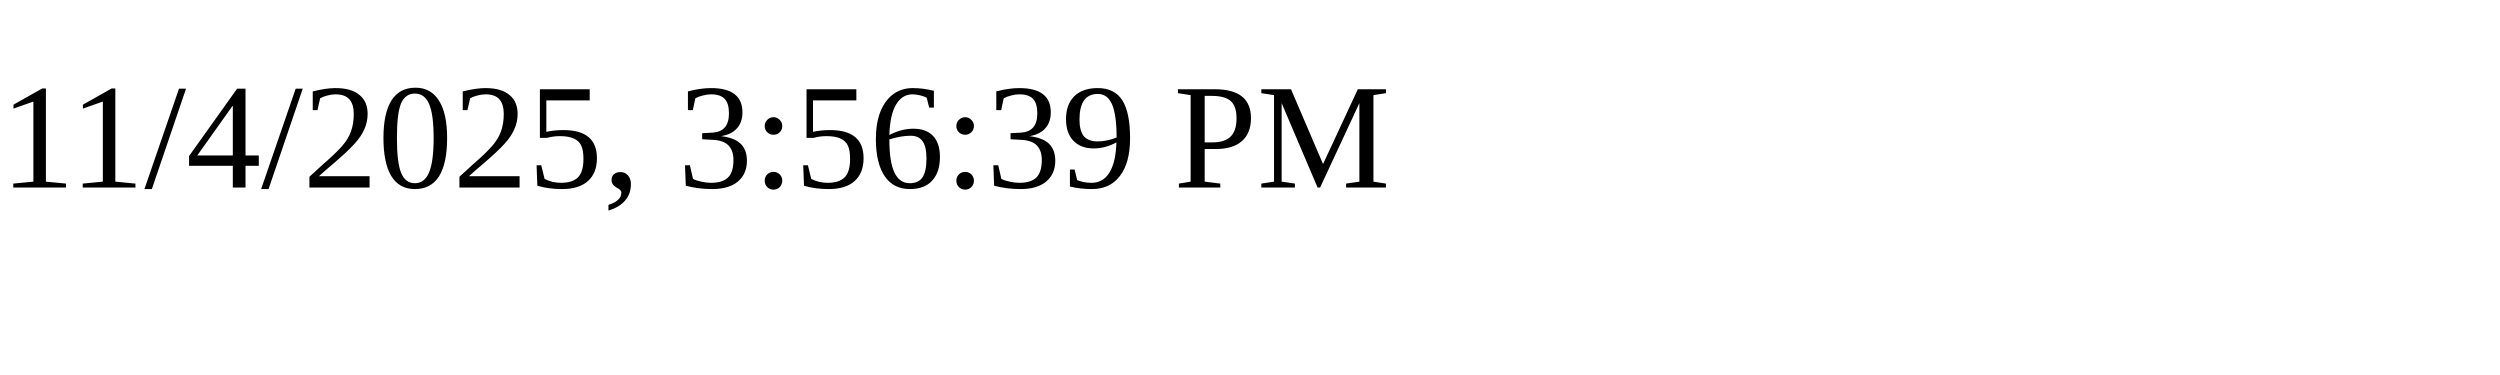
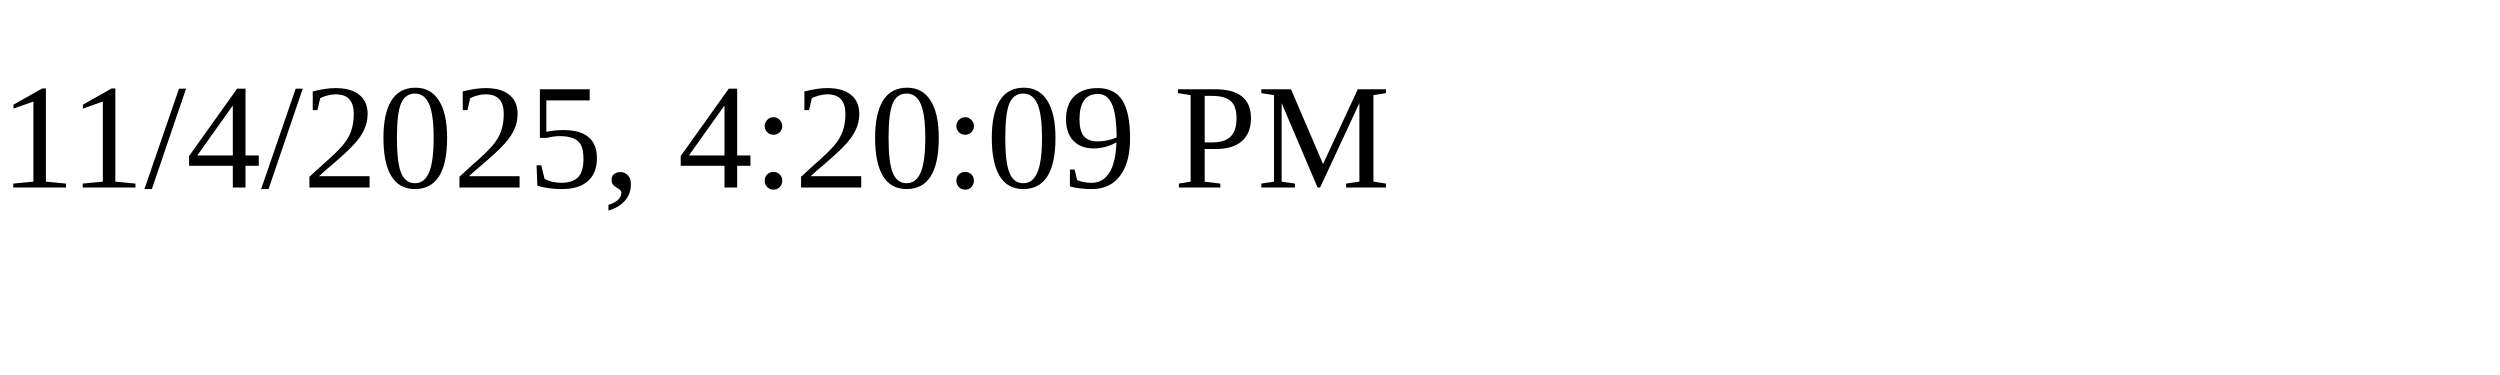
<svg xmlns="http://www.w3.org/2000/svg" height="30" width="200">
-   <text x="0" y="15">11/4/2025, 3:56:39 PM</text>
+   <text x="0" y="15">11/4/2025, 4:20:09 PM</text>
</svg>
